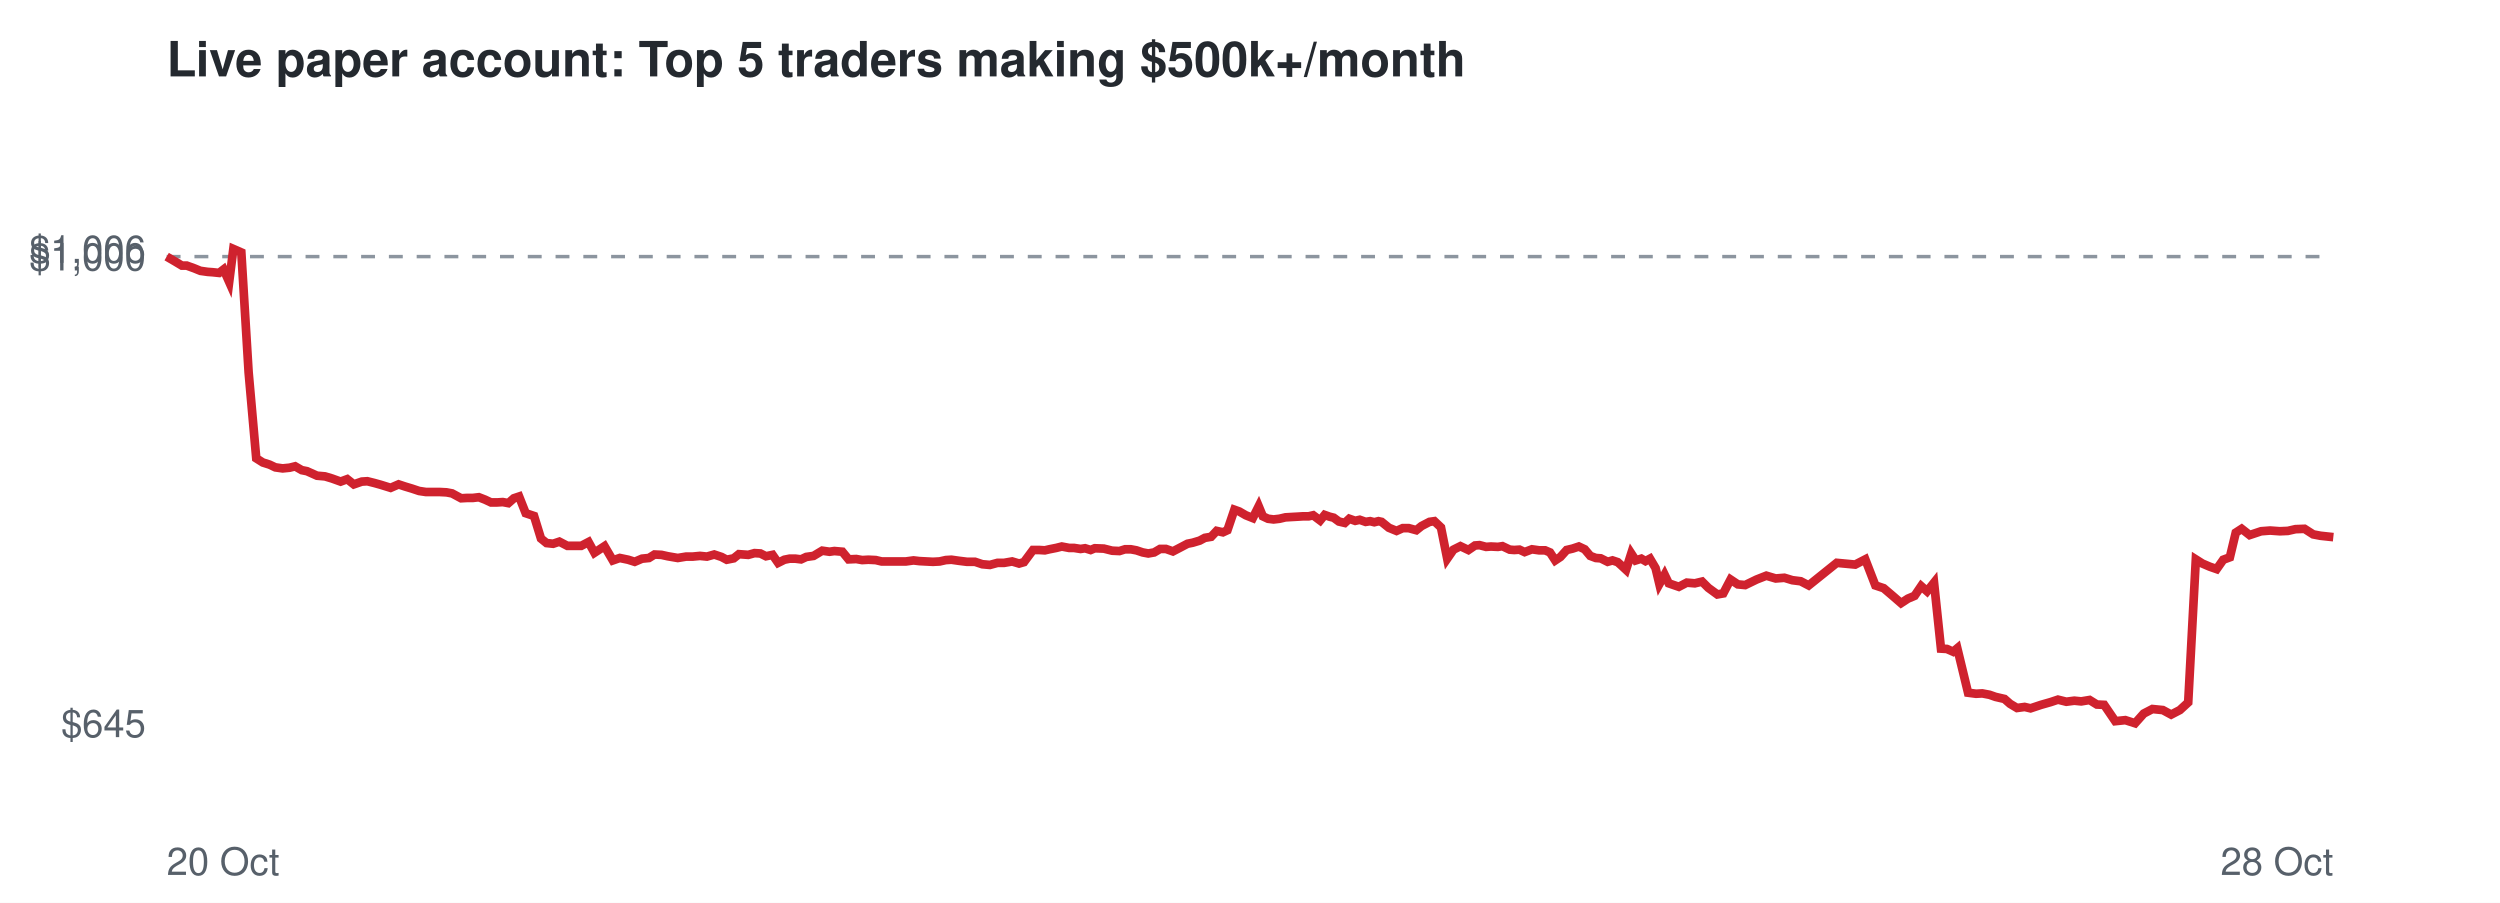
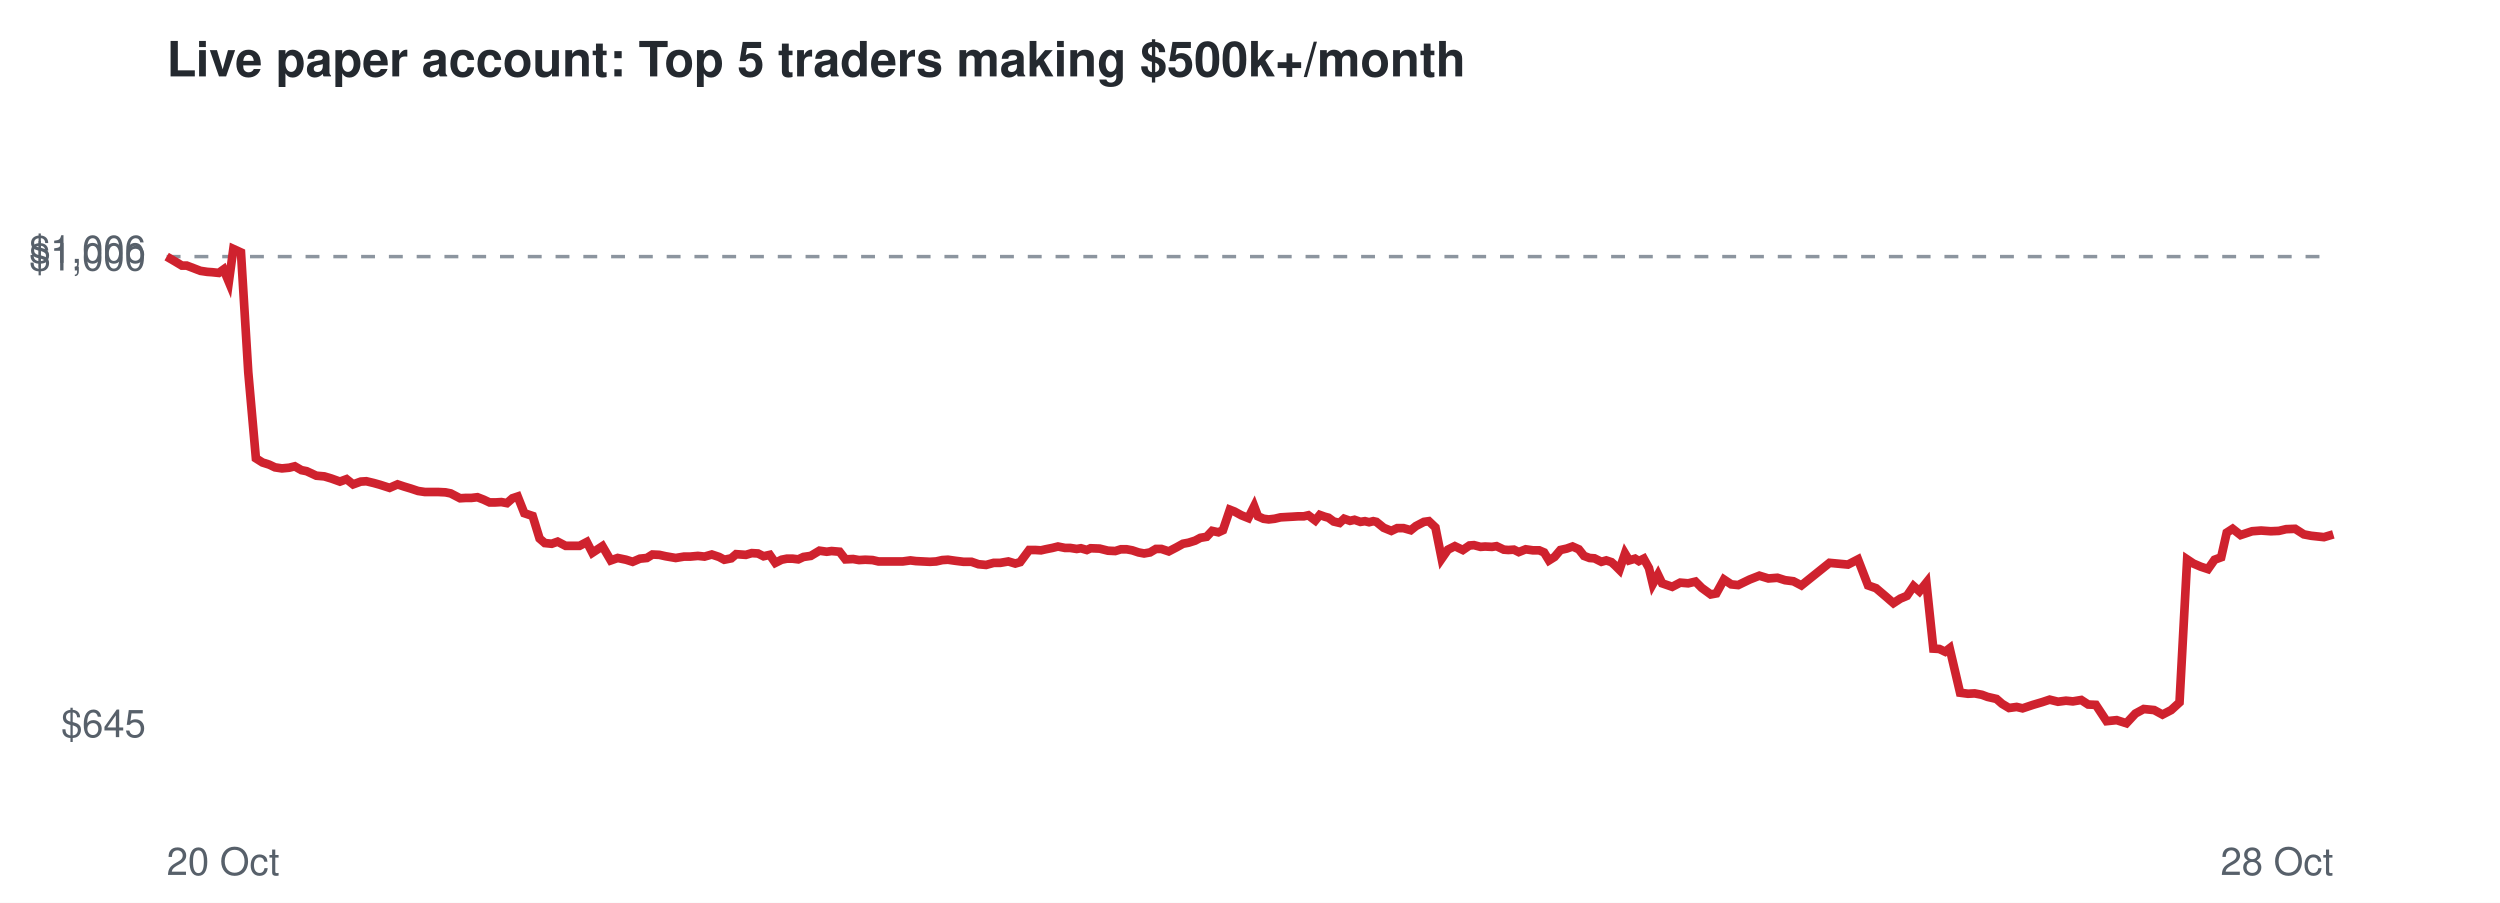
<svg xmlns="http://www.w3.org/2000/svg" viewBox="0 0 720 260" font-family="Helvetica,Arial,sans-serif">
  <rect width="720" height="260" fill="#ffffff" />
  <text x="48" y="22" font-size="14" font-weight="bold" fill="#24292f">Live paper account: Top 5 traders making $500k+/month</text>
  <line x1="48" x2="672" y1="73.9" y2="73.9" stroke="#8c959f" stroke-dasharray="4 4" />
  <text x="42" y="212.3" font-size="11" text-anchor="end" fill="#57606a">$645</text>
  <text x="42" y="77.9" font-size="11" text-anchor="end" fill="#57606a">$1,000</text>
  <text x="42" y="75.7" font-size="11" text-anchor="end" fill="#57606a">$1,006</text>
  <text x="48" y="252" font-size="11" fill="#57606a">20 Oct</text>
  <text x="672" y="252" font-size="11" text-anchor="end" fill="#57606a">28 Oct</text>
-   <polyline points="48.0,73.9 50.4,75.3 52.4,76.5 53.8,76.5 56.0,77.3 57.7,78.0 59.8,78.3 61.2,78.4 63.1,78.6 64.4,77.6 66.0,81.2 67.2,71.7 69.5,72.7 71.6,107.2 73.8,132.0 75.7,133.2 77.6,133.8 79.3,134.6 81.4,134.9 83.4,134.7 85.0,134.3 86.9,135.4 88.4,135.7 91.3,137.0 93.6,137.2 95.6,137.8 98.1,138.7 100.0,138.0 101.9,139.5 104.2,138.7 105.8,138.6 107.8,139.1 109.6,139.6 112.5,140.5 114.8,139.5 116.6,140.1 118.6,140.7 120.7,141.4 122.7,141.7 124.9,141.7 126.7,141.7 128.6,141.8 130.2,142.1 132.8,143.5 134.6,143.4 136.2,143.4 137.9,143.2 139.7,143.9 141.4,144.7 143.2,144.7 144.8,144.6 146.4,144.9 148.0,143.5 149.5,143.0 151.4,147.8 153.8,148.6 155.8,155.1 157.4,156.4 159.3,156.6 161.1,156.0 163.4,157.2 165.4,157.2 167.4,157.2 169.5,156.1 171.2,159.2 174.1,157.3 176.5,161.4 178.5,160.7 180.9,161.2 182.8,161.8 184.9,160.9 186.9,160.7 188.5,159.7 190.5,159.8 192.3,160.2 195.2,160.7 197.6,160.3 199.5,160.3 201.6,160.1 203.6,160.3 205.7,159.7 207.8,160.4 209.3,161.2 211.3,160.8 212.8,159.6 215.5,159.8 217.3,159.3 219.0,159.4 220.6,160.2 222.5,159.8 224.1,162.1 225.9,161.2 227.4,160.9 229.1,160.9 230.7,161.1 232.2,160.4 234.3,160.1 236.8,158.6 238.9,158.9 240.3,158.7 242.6,158.9 244.4,161.1 246.6,161.0 248.3,161.3 250.1,161.2 252.2,161.3 253.9,161.7 256.7,161.7 259.0,161.7 260.9,161.7 263.1,161.4 264.8,161.6 266.7,161.7 268.7,161.8 270.6,161.7 272.4,161.3 274.0,161.2 276.1,161.5 278.5,161.8 280.8,161.8 282.9,162.5 285.1,162.7 287.3,162.1 289.2,162.1 291.5,161.7 293.5,162.3 294.9,161.9 297.5,158.4 299.3,158.4 300.9,158.5 302.2,158.2 304.2,157.8 305.8,157.4 307.9,157.8 309.3,157.8 311.2,158.1 312.5,157.9 314.1,158.4 315.3,157.9 317.9,158.0 320.3,158.6 322.4,158.7 324.0,158.2 325.7,158.2 327.3,158.5 329.1,159.1 330.7,159.4 332.4,159.1 334.1,158.1 335.8,158.1 337.8,158.8 340.1,157.6 342.0,156.6 343.5,156.3 345.5,155.7 347.0,154.9 348.8,154.6 350.4,152.9 352.2,153.3 353.5,152.7 355.5,146.8 356.9,147.3 358.8,148.4 360.8,149.2 362.5,145.8 363.7,148.7 365.2,149.4 366.8,149.6 368.5,149.4 370.2,149.0 371.9,148.9 373.7,148.8 375.3,148.7 376.9,148.7 378.2,148.4 380.2,149.9 381.5,148.3 382.9,148.8 384.1,149.1 385.6,150.2 387.3,150.6 388.6,149.4 390.3,150.0 391.6,149.7 393.3,150.3 394.6,150.1 395.8,150.4 397.0,150.1 397.9,150.3 400.0,152.0 402.2,152.9 404.0,152.1 405.7,152.1 407.9,152.7 409.4,151.5 411.7,150.3 413.1,150.1 415.0,151.9 416.8,160.9 418.6,158.3 420.6,157.3 422.9,158.4 424.8,157.1 426.1,157.0 428.0,157.5 429.4,157.4 431.4,157.5 432.7,157.3 434.8,158.3 436.1,158.4 437.6,158.3 439.1,159.0 441.2,158.2 443.3,158.5 445.0,158.5 446.4,159.1 447.9,161.4 449.4,160.4 451.2,158.4 452.9,158.0 454.7,157.4 456.4,158.2 458.0,160.1 459.6,160.7 461.0,160.8 463.0,161.8 464.4,161.4 465.9,161.9 466.9,162.8 468.3,164.1 469.8,159.4 471.1,161.4 472.7,160.9 473.9,161.6 475.2,160.9 476.8,163.6 477.9,168.2 479.4,165.5 480.6,168.0 483.5,169.0 485.8,167.8 488.1,168.0 490.2,167.5 492.0,169.3 494.6,171.2 496.3,170.9 498.4,166.9 500.5,168.3 502.6,168.5 505.9,166.9 508.7,165.8 511.4,166.6 513.9,166.4 516.2,167.1 518.6,167.4 520.9,168.6 529.0,162.1 534.3,162.6 537.2,161.1 540.1,168.6 542.5,169.4 545.2,171.7 547.5,173.7 549.5,172.4 551.4,171.6 553.3,168.8 555.0,170.3 557.0,167.8 559.0,186.8 560.7,186.9 562.5,187.7 563.7,186.7 566.8,199.5 569.1,199.8 570.9,199.7 573.0,200.1 574.7,200.7 577.3,201.3 578.9,202.7 580.9,203.9 583.1,203.6 584.8,204.0 587.8,203.0 590.6,202.2 592.7,201.5 595.1,202.1 597.4,201.8 599.4,202.0 601.8,201.6 603.9,202.9 606.0,203.0 609.2,207.7 612.1,207.4 614.9,208.3 617.4,205.5 619.9,204.2 622.9,204.5 625.3,205.8 627.8,204.5 630.2,202.3 632.4,161.1 634.3,162.3 636.4,163.2 638.4,163.9 640.3,161.2 642.2,160.5 643.9,153.4 645.6,152.3 647.9,154.1 651.2,153.0 653.8,152.8 656.6,153.0 658.9,152.9 661.1,152.4 663.7,152.3 666.2,153.9 668.3,154.3 672.0,154.7" fill="none" stroke="#cf222e" stroke-width="2.5" />
+   <polyline points="48.0,73.9 50.4,75.3 52.4,76.5 53.8,76.5 55.9,77.3 57.7,78.0 59.7,78.3 61.1,78.4 63.0,78.6 64.4,77.6 65.9,81.2 67.2,71.7 69.4,72.7 71.5,107.2 73.7,132.0 75.6,133.2 77.5,133.8 79.2,134.6 81.2,134.9 83.3,134.7 84.9,134.3 86.8,135.4 88.3,135.7 91.1,137.0 93.4,137.2 95.4,137.8 97.9,138.7 99.8,138.0 101.7,139.5 103.9,138.7 105.5,138.6 107.6,139.1 109.4,139.6 112.2,140.5 114.5,139.5 116.3,140.1 118.3,140.7 120.4,141.4 122.4,141.7 124.6,141.7 126.3,141.7 128.3,141.8 129.8,142.1 132.5,143.5 134.2,143.4 135.8,143.4 137.5,143.2 139.3,143.9 141.0,144.7 142.7,144.7 144.4,144.6 146.0,144.9 147.6,143.5 149.1,143.0 151.0,147.8 153.4,148.6 155.4,155.1 156.9,156.4 158.9,156.6 160.6,156.0 162.9,157.2 164.9,157.2 166.9,157.2 169.0,156.1 170.6,159.2 173.5,157.3 175.9,161.4 177.9,160.7 180.3,161.2 182.2,161.8 184.3,160.9 186.3,160.7 187.9,159.7 189.9,159.8 191.7,160.2 194.6,160.7 197.0,160.3 198.8,160.3 201.0,160.1 202.9,160.3 205.0,159.7 207.1,160.4 208.6,161.2 210.6,160.8 212.0,159.6 214.8,159.8 216.5,159.3 218.3,159.4 219.9,160.2 221.7,159.8 223.3,162.1 225.1,161.2 226.6,160.9 228.3,160.9 229.9,161.1 231.4,160.4 233.5,160.1 236.0,158.6 238.1,158.9 239.5,158.7 241.8,158.9 243.5,161.1 245.7,161.0 247.4,161.3 249.2,161.2 251.3,161.3 253.0,161.7 255.8,161.7 258.1,161.7 260.0,161.7 262.2,161.4 263.8,161.6 265.8,161.7 267.8,161.8 269.6,161.7 271.4,161.3 273.0,161.2 275.1,161.5 277.5,161.8 279.8,161.8 281.8,162.5 284.0,162.7 286.2,162.1 288.1,162.1 290.4,161.7 292.4,162.3 293.8,161.9 296.4,158.4 298.2,158.4 299.8,158.5 301.1,158.2 303.1,157.8 304.7,157.4 306.7,157.8 308.2,157.8 310.1,158.1 311.3,157.9 313.0,158.4 314.1,157.9 316.7,158.0 319.1,158.6 321.2,158.7 322.8,158.2 324.5,158.2 326.1,158.5 327.9,159.1 329.5,159.4 331.2,159.1 332.9,158.1 334.5,158.1 336.6,158.8 338.9,157.6 340.7,156.6 342.3,156.3 344.2,155.7 345.7,154.9 347.5,154.6 349.1,152.9 350.9,153.3 352.2,152.7 354.2,146.8 355.5,147.3 357.5,148.4 359.5,149.2 361.2,145.8 362.3,148.7 363.9,149.4 365.4,149.6 367.1,149.4 368.8,149.0 370.5,148.9 372.3,148.8 373.9,148.7 375.5,148.7 376.8,148.4 378.8,149.9 380.1,148.3 381.5,148.8 382.6,149.1 384.1,150.2 385.8,150.6 387.1,149.4 388.8,150.0 390.1,149.7 391.8,150.3 393.1,150.1 394.3,150.4 395.5,150.1 396.4,150.3 398.5,152.0 400.7,152.9 402.4,152.1 404.2,152.1 406.3,152.7 407.8,151.5 410.1,150.3 411.5,150.1 413.4,151.9 415.2,160.9 417.0,158.3 419.0,157.3 421.3,158.4 423.2,157.1 424.5,157.0 426.4,157.5 427.7,157.4 429.7,157.5 431.0,157.3 433.1,158.3 434.4,158.4 436.0,158.3 437.4,159.0 439.4,158.2 441.5,158.5 443.3,158.5 444.7,159.1 446.1,161.4 447.7,160.4 449.4,158.4 451.2,158.0 452.9,157.4 454.7,158.2 456.2,160.1 457.8,160.7 459.2,160.8 461.2,161.8 462.6,161.4 464.1,161.9 465.1,162.8 466.4,164.1 468.0,159.4 469.2,161.4 470.9,160.9 472.0,161.6 473.4,160.9 474.9,163.6 476.0,168.2 477.5,165.5 478.7,168.0 481.6,169.0 483.9,167.8 486.2,168.0 488.3,167.5 490.1,169.3 492.7,171.2 494.3,170.9 496.5,166.9 498.6,168.3 500.6,168.5 503.9,166.9 506.7,165.8 509.3,166.6 511.9,166.4 514.1,167.1 516.5,167.4 518.8,168.6 526.9,162.1 532.2,162.6 535.1,161.1 538.0,168.6 540.3,169.4 543.0,171.7 545.3,173.7 547.3,172.4 549.2,171.6 551.1,168.8 552.8,170.3 554.8,167.8 556.8,186.8 558.5,186.9 560.2,187.7 561.5,186.7 564.5,199.5 566.8,199.8 568.7,199.7 570.8,200.1 572.4,200.7 575.0,201.3 576.6,202.7 578.6,203.9 580.8,203.6 582.5,204.0 585.5,203.0 588.2,202.2 590.3,201.5 592.7,202.1 595.0,201.8 597.0,202.0 599.4,201.6 601.4,202.9 603.6,203.0 606.7,207.7 609.6,207.4 612.4,208.3 615.0,205.5 617.4,204.2 620.4,204.5 622.8,205.8 625.3,204.5 627.7,202.3 629.9,161.1 631.7,162.3 633.8,163.2 635.9,163.9 637.8,161.2 639.7,160.5 641.3,153.4 643.0,152.3 645.3,154.1 648.6,153.0 651.2,152.8 654.0,153.0 656.3,152.9 658.4,152.4 661.0,152.3 663.5,153.9 665.6,154.3 669.3,154.7 672.0,153.9" fill="none" stroke="#cf222e" stroke-width="2.5" />
</svg>
